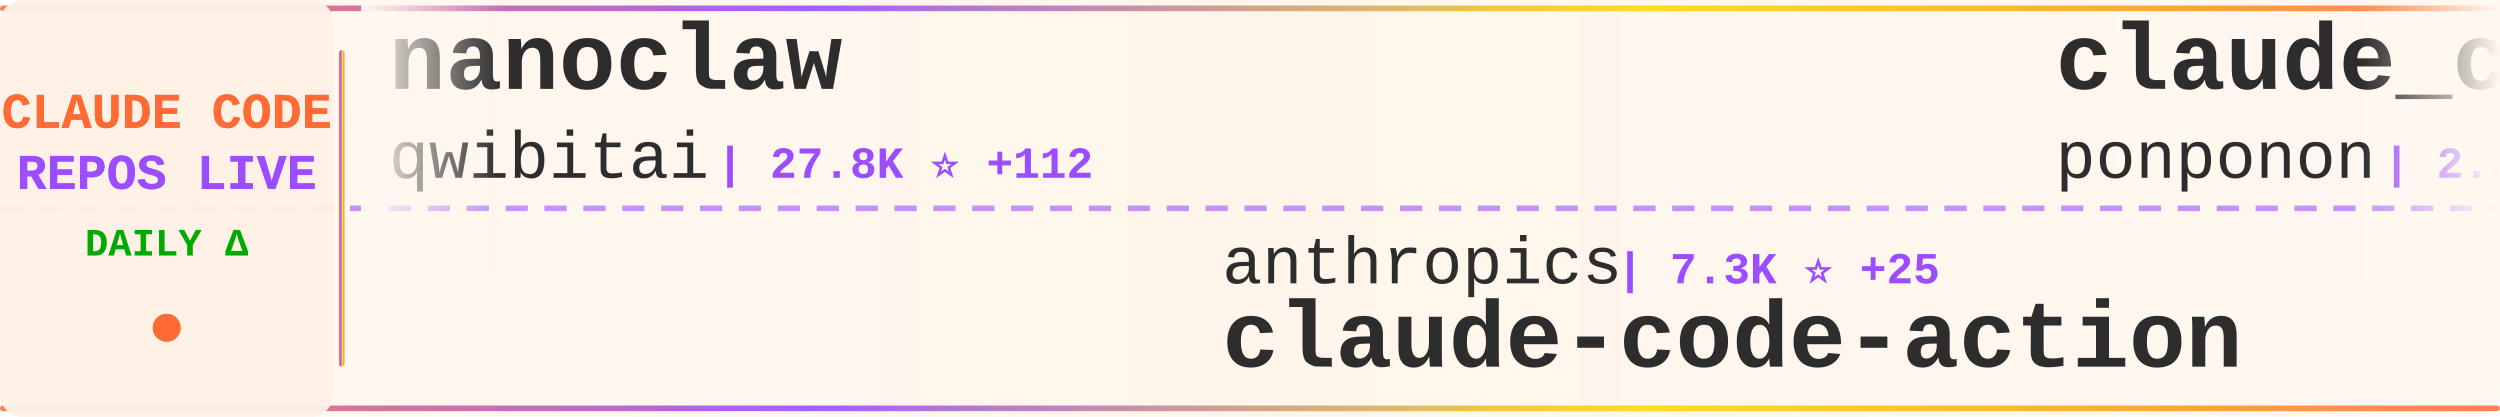
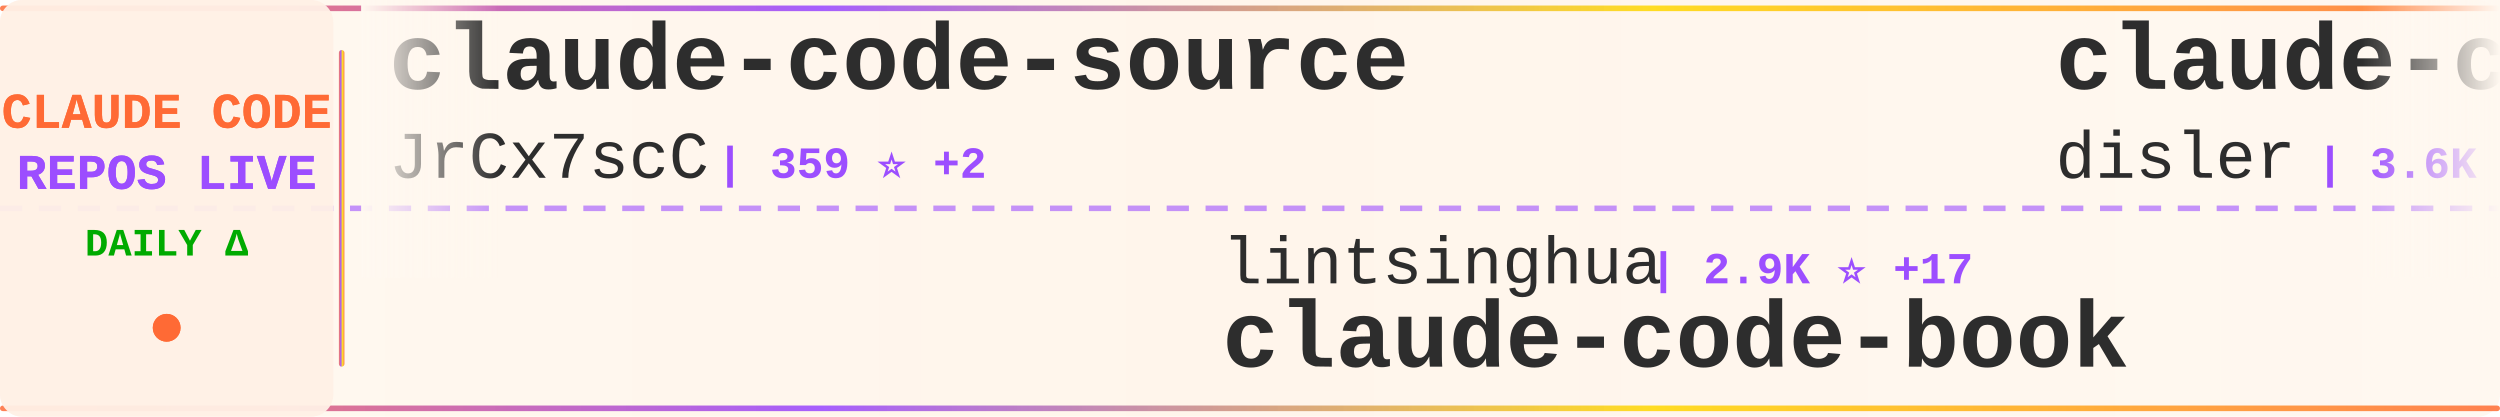
<svg xmlns="http://www.w3.org/2000/svg" width="900" height="150">
  <defs>
    <linearGradient id="tickerBg" x1="0%" y1="0%" x2="100%" y2="0%">
      <stop offset="0%" style="stop-color:#fff8f0;stop-opacity:0.98" />
      <stop offset="50%" style="stop-color:#fff5eb;stop-opacity:1" />
      <stop offset="100%" style="stop-color:#fff8f0;stop-opacity:0.98" />
    </linearGradient>
    <linearGradient id="borderGrad" x1="0%" y1="0%" x2="100%" y2="0%">
      <stop offset="0%" style="stop-color:#FF6B35;stop-opacity:0.85">
        <animate attributeName="stop-opacity" values="0.85;1;0.85" dur="2s" repeatCount="indefinite" />
      </stop>
      <stop offset="33%" style="stop-color:#9C4EFF;stop-opacity:0.9">
        <animate attributeName="stop-opacity" values="0.9;1;0.9" dur="2.2s" repeatCount="indefinite" />
      </stop>
      <stop offset="66%" style="stop-color:#FFD700;stop-opacity:0.85">
        <animate attributeName="stop-opacity" values="0.85;1;0.85" dur="1.8s" repeatCount="indefinite" />
      </stop>
      <stop offset="100%" style="stop-color:#FF6B35;stop-opacity:0.85">
        <animate attributeName="stop-opacity" values="0.85;1;0.85" dur="2s" repeatCount="indefinite" />
      </stop>
    </linearGradient>
    <filter id="textGlow">
      <feGaussianBlur stdDeviation="0.15" result="coloredBlur" />
      <feMerge>
        <feMergeNode in="coloredBlur" />
        <feMergeNode in="SourceGraphic" />
      </feMerge>
    </filter>
    <filter id="metricGlow">
      <feGaussianBlur stdDeviation="0.2" result="coloredBlur" />
      <feMerge>
        <feMergeNode in="coloredBlur" />
        <feMergeNode in="SourceGraphic" />
      </feMerge>
    </filter>
    <linearGradient id="leftFade" x1="0%" y1="0%" x2="100%" y2="0%">
      <stop offset="0%" style="stop-color:#fff8f0;stop-opacity:1" />
      <stop offset="100%" style="stop-color:#fff8f0;stop-opacity:0" />
    </linearGradient>
    <linearGradient id="rightFade" x1="0%" y1="0%" x2="100%" y2="0%">
      <stop offset="0%" style="stop-color:#fff8f0;stop-opacity:0" />
      <stop offset="100%" style="stop-color:#fff8f0;stop-opacity:1" />
    </linearGradient>
  </defs>
  <rect width="900" height="150" fill="url(#tickerBg)" rx="8" />
  <rect x="0" y="2" width="900" height="2" fill="url(#borderGrad)" rx="1" />
  <rect x="0" y="146" width="900" height="2" fill="url(#borderGrad)" rx="1" />
  <line x1="0" y1="75" x2="900" y2="75" stroke="#9C4EFF" stroke-width="2" stroke-dasharray="8 6" opacity="0.6" />
  <rect x="0" y="0" width="120" height="150" fill="#fff0e6" opacity="0.95" rx="8" />
  <text x="60" y="46" font-family="'Courier New', monospace" font-size="18" font-weight="bold" fill="#FF6B35" text-anchor="middle" filter="url(#textGlow)">
    CLAUDE CODE
  </text>
  <text x="60" y="68" font-family="'Courier New', monospace" font-size="18" font-weight="bold" fill="#9C4EFF" text-anchor="middle" filter="url(#textGlow)">
    REPOS LIVE
  </text>
  <text x="60" y="92" font-family="'Courier New', monospace" font-size="14" font-weight="bold" fill="#00aa00" text-anchor="middle">
    DAILY Δ
  </text>
  <circle cx="60" cy="118" r="5" fill="#FF6B35" filter="url(#metricGlow)">
    <animate attributeName="r" values="4;6;4" dur="1.5s" repeatCount="indefinite" />
    <animate attributeName="opacity" values="0.6;1;0.6" dur="1.5s" repeatCount="indefinite" />
  </circle>
  <rect x="122" y="18" width="2" height="114" fill="url(#borderGrad)" rx="1" />
  <clipPath id="tickerClip">
    <rect x="130" y="0" width="770" height="150" />
  </clipPath>
  <g clip-path="url(#tickerClip)">
    <g id="tickerItems">
      <animateTransform attributeName="transform" attributeType="XML" type="translate" from="0 0" to="-3000 0" dur="54s" repeatCount="indefinite" />
      <g transform="translate(0, 0)">
-         <text x="140" y="32" font-family="'Courier New', monospace" font-size="34" font-weight="bold" fill="#2d2d2d">nanoclaw</text>
-         <text x="140" y="64" font-family="'Courier New', monospace" font-size="24" font-weight="normal" fill="#2d2d2d" opacity="1.0">qwibitai</text>
-         <text x="258" y="64" font-family="'Courier New', monospace" font-size="16" font-weight="bold" fill="#9C4EFF"> | 27.8K ⭐ +112</text>
+         <text x="140" y="32" font-family="'Courier New', monospace" font-size="34" font-weight="bold" fill="#2d2d2d">claude-code-source</text>
+         <text x="140" y="64" font-family="'Courier New', monospace" font-size="24" font-weight="normal" fill="#2d2d2d" opacity="1.0">JrCx7scC</text>
+         <text x="258" y="64" font-family="'Courier New', monospace" font-size="16" font-weight="bold" fill="#9C4EFF"> | 359 ⭐ +2</text>
      </g>
      <g transform="translate(300, 0)">
-         <text x="140" y="102" font-family="'Courier New', monospace" font-size="24" font-weight="normal" fill="#2d2d2d" opacity="1.0">anthropics</text>
-         <text x="282" y="102" font-family="'Courier New', monospace" font-size="16" font-weight="bold" fill="#9C4EFF"> | 7.3K ⭐ +25</text>
-         <text x="140" y="132" font-family="'Courier New', monospace" font-size="34" font-weight="bold" fill="#2d2d2d">claude-code-action</text>
+         <text x="140" y="102" font-family="'Courier New', monospace" font-size="24" font-weight="normal" fill="#2d2d2d" opacity="1.0">lintsinghua</text>
+         <text x="294" y="102" font-family="'Courier New', monospace" font-size="16" font-weight="bold" fill="#9C4EFF"> | 2.9K ⭐ +17</text>
+         <text x="140" y="132" font-family="'Courier New', monospace" font-size="34" font-weight="bold" fill="#2d2d2d">claude-code-book</text>
      </g>
      <g transform="translate(600, 0)">
-         <text x="140" y="32" font-family="'Courier New', monospace" font-size="34" font-weight="bold" fill="#2d2d2d">claude_code_src</text>
-         <text x="140" y="64" font-family="'Courier New', monospace" font-size="24" font-weight="normal" fill="#2d2d2d" opacity="1.0">ponponon</text>
-         <text x="258" y="64" font-family="'Courier New', monospace" font-size="16" font-weight="bold" fill="#9C4EFF"> | 2.2K ⭐ +3</text>
+         <text x="140" y="32" font-family="'Courier New', monospace" font-size="34" font-weight="bold" fill="#2d2d2d">claude-code-hooks-master...</text>
+         <text x="140" y="64" font-family="'Courier New', monospace" font-size="24" font-weight="normal" fill="#2d2d2d" opacity="1.0">disler</text>
+         <text x="234" y="64" font-family="'Courier New', monospace" font-size="16" font-weight="bold" fill="#9C4EFF"> | 3.6K ⭐ +16</text>
      </g>
      <g transform="translate(900, 0)">
-         <text x="140" y="102" font-family="'Courier New', monospace" font-size="24" font-weight="normal" fill="#2d2d2d" opacity="1.0">mehmoodosman</text>
-         <text x="306" y="102" font-family="'Courier New', monospace" font-size="16" font-weight="bold" fill="#9C4EFF"> | 166 ⭐</text>
-         <text x="140" y="132" font-family="'Courier New', monospace" font-size="34" font-weight="bold" fill="#2d2d2d">claude-code</text>
+         <text x="140" y="102" font-family="'Courier New', monospace" font-size="24" font-weight="normal" fill="#2d2d2d" opacity="1.0">Windy3f3f3f3f</text>
+         <text x="318" y="102" font-family="'Courier New', monospace" font-size="16" font-weight="bold" fill="#9C4EFF"> | 987 ⭐ +3</text>
+         <text x="140" y="132" font-family="'Courier New', monospace" font-size="34" font-weight="bold" fill="#2d2d2d">claude-code-from-scratch</text>
      </g>
      <g transform="translate(1200, 0)">
-         <text x="140" y="32" font-family="'Courier New', monospace" font-size="34" font-weight="bold" fill="#2d2d2d">antigravity-awesome-skil...</text>
-         <text x="140" y="64" font-family="'Courier New', monospace" font-size="24" font-weight="normal" fill="#2d2d2d" opacity="1.0">sickn33</text>
-         <text x="246" y="64" font-family="'Courier New', monospace" font-size="16" font-weight="bold" fill="#9C4EFF"> | 34.8K ⭐ +187</text>
+         <text x="140" y="32" font-family="'Courier New', monospace" font-size="34" font-weight="bold" fill="#2d2d2d">Open-ClaudeCode</text>
+         <text x="140" y="64" font-family="'Courier New', monospace" font-size="24" font-weight="normal" fill="#2d2d2d" opacity="1.0">LING71671</text>
+         <text x="270" y="64" font-family="'Courier New', monospace" font-size="16" font-weight="bold" fill="#9C4EFF"> | 771 ⭐ +3</text>
      </g>
      <g transform="translate(1500, 0)">
-         <text x="140" y="102" font-family="'Courier New', monospace" font-size="24" font-weight="normal" fill="#2d2d2d" opacity="1.0">yasasbanukaofficial</text>
-         <text x="390" y="102" font-family="'Courier New', monospace" font-size="16" font-weight="bold" fill="#9C4EFF"> | 2.8K ⭐ +29</text>
-         <text x="140" y="132" font-family="'Courier New', monospace" font-size="34" font-weight="bold" fill="#2d2d2d">claude-code</text>
+         <text x="140" y="102" font-family="'Courier New', monospace" font-size="24" font-weight="normal" fill="#2d2d2d" opacity="1.0">farion1231</text>
+         <text x="282" y="102" font-family="'Courier New', monospace" font-size="16" font-weight="bold" fill="#9C4EFF"> | 49.8K ⭐ +709</text>
+         <text x="140" y="132" font-family="'Courier New', monospace" font-size="34" font-weight="bold" fill="#2d2d2d">cc-switch</text>
      </g>
      <g transform="translate(1800, 0)">
-         <text x="140" y="32" font-family="'Courier New', monospace" font-size="34" font-weight="bold" fill="#2d2d2d">claude-code-tips</text>
-         <text x="140" y="64" font-family="'Courier New', monospace" font-size="24" font-weight="normal" fill="#2d2d2d" opacity="1.0">ykdojo</text>
-         <text x="234" y="64" font-family="'Courier New', monospace" font-size="16" font-weight="bold" fill="#9C4EFF"> | 7.9K ⭐ +17</text>
+         <text x="140" y="32" font-family="'Courier New', monospace" font-size="34" font-weight="bold" fill="#2d2d2d">claude-code-base-action</text>
+         <text x="140" y="64" font-family="'Courier New', monospace" font-size="24" font-weight="normal" fill="#2d2d2d" opacity="1.0">anthropics</text>
+         <text x="282" y="64" font-family="'Courier New', monospace" font-size="16" font-weight="bold" fill="#9C4EFF"> | 799 ⭐ +1</text>
      </g>
      <g transform="translate(2100, 0)">
-         <text x="140" y="102" font-family="'Courier New', monospace" font-size="24" font-weight="normal" fill="#2d2d2d" opacity="1.0">ding113</text>
-         <text x="246" y="102" font-family="'Courier New', monospace" font-size="16" font-weight="bold" fill="#9C4EFF"> | 2.6K ⭐ +21</text>
-         <text x="140" y="132" font-family="'Courier New', monospace" font-size="34" font-weight="bold" fill="#2d2d2d">claude-code-hub</text>
+         <text x="140" y="102" font-family="'Courier New', monospace" font-size="24" font-weight="normal" fill="#2d2d2d" opacity="1.0">diet103</text>
+         <text x="246" y="102" font-family="'Courier New', monospace" font-size="16" font-weight="bold" fill="#9C4EFF"> | 9.6K ⭐ +4</text>
+         <text x="140" y="132" font-family="'Courier New', monospace" font-size="34" font-weight="bold" fill="#2d2d2d">claude-code-infrastructu...</text>
      </g>
      <g transform="translate(2400, 0)">
-         <text x="140" y="32" font-family="'Courier New', monospace" font-size="34" font-weight="bold" fill="#2d2d2d">claude_code_bridge</text>
-         <text x="140" y="64" font-family="'Courier New', monospace" font-size="24" font-weight="normal" fill="#2d2d2d" opacity="1.0">bfly123</text>
-         <text x="246" y="64" font-family="'Courier New', monospace" font-size="16" font-weight="bold" fill="#9C4EFF"> | 2.3K ⭐ +8</text>
+         <text x="140" y="32" font-family="'Courier New', monospace" font-size="34" font-weight="bold" fill="#2d2d2d">claude-task-master</text>
+         <text x="140" y="64" font-family="'Courier New', monospace" font-size="24" font-weight="normal" fill="#2d2d2d" opacity="1.0">eyaltoledano</text>
+         <text x="306" y="64" font-family="'Courier New', monospace" font-size="16" font-weight="bold" fill="#9C4EFF"> | 26.8K ⭐ +61</text>
      </g>
      <g transform="translate(2700, 0)">
-         <text x="140" y="102" font-family="'Courier New', monospace" font-size="24" font-weight="normal" fill="#2d2d2d" opacity="1.0">Donchitos</text>
-         <text x="270" y="102" font-family="'Courier New', monospace" font-size="16" font-weight="bold" fill="#9C4EFF"> | 15.7K ⭐ +362</text>
-         <text x="140" y="132" font-family="'Courier New', monospace" font-size="34" font-weight="bold" fill="#2d2d2d">Claude-Code-Game-Studios</text>
+         <text x="140" y="102" font-family="'Courier New', monospace" font-size="24" font-weight="normal" fill="#2d2d2d" opacity="1.0">andrew-kramer-inno</text>
+         <text x="378" y="102" font-family="'Courier New', monospace" font-size="16" font-weight="bold" fill="#9C4EFF"> | 577 ⭐ +1</text>
+         <text x="140" y="132" font-family="'Courier New', monospace" font-size="34" font-weight="bold" fill="#2d2d2d">claude-code-source-build</text>
      </g>
      <g transform="translate(3000, 0)">
-         <text x="140" y="32" font-family="'Courier New', monospace" font-size="34" font-weight="bold" fill="#2d2d2d">nanoclaw</text>
-         <text x="140" y="64" font-family="'Courier New', monospace" font-size="24" font-weight="normal" fill="#2d2d2d" opacity="1.0">qwibitai</text>
-         <text x="258" y="64" font-family="'Courier New', monospace" font-size="16" font-weight="bold" fill="#9C4EFF"> | 27.8K ⭐ +112</text>
+         <text x="140" y="32" font-family="'Courier New', monospace" font-size="34" font-weight="bold" fill="#2d2d2d">claude-code-source</text>
+         <text x="140" y="64" font-family="'Courier New', monospace" font-size="24" font-weight="normal" fill="#2d2d2d" opacity="1.0">JrCx7scC</text>
+         <text x="258" y="64" font-family="'Courier New', monospace" font-size="16" font-weight="bold" fill="#9C4EFF"> | 359 ⭐ +2</text>
      </g>
      <g transform="translate(3300, 0)">
-         <text x="140" y="102" font-family="'Courier New', monospace" font-size="24" font-weight="normal" fill="#2d2d2d" opacity="1.0">anthropics</text>
-         <text x="282" y="102" font-family="'Courier New', monospace" font-size="16" font-weight="bold" fill="#9C4EFF"> | 7.3K ⭐ +25</text>
-         <text x="140" y="132" font-family="'Courier New', monospace" font-size="34" font-weight="bold" fill="#2d2d2d">claude-code-action</text>
+         <text x="140" y="102" font-family="'Courier New', monospace" font-size="24" font-weight="normal" fill="#2d2d2d" opacity="1.0">lintsinghua</text>
+         <text x="294" y="102" font-family="'Courier New', monospace" font-size="16" font-weight="bold" fill="#9C4EFF"> | 2.9K ⭐ +17</text>
+         <text x="140" y="132" font-family="'Courier New', monospace" font-size="34" font-weight="bold" fill="#2d2d2d">claude-code-book</text>
      </g>
      <g transform="translate(3600, 0)">
-         <text x="140" y="32" font-family="'Courier New', monospace" font-size="34" font-weight="bold" fill="#2d2d2d">claude_code_src</text>
-         <text x="140" y="64" font-family="'Courier New', monospace" font-size="24" font-weight="normal" fill="#2d2d2d" opacity="1.0">ponponon</text>
-         <text x="258" y="64" font-family="'Courier New', monospace" font-size="16" font-weight="bold" fill="#9C4EFF"> | 2.2K ⭐ +3</text>
+         <text x="140" y="32" font-family="'Courier New', monospace" font-size="34" font-weight="bold" fill="#2d2d2d">claude-code-hooks-master...</text>
+         <text x="140" y="64" font-family="'Courier New', monospace" font-size="24" font-weight="normal" fill="#2d2d2d" opacity="1.0">disler</text>
+         <text x="234" y="64" font-family="'Courier New', monospace" font-size="16" font-weight="bold" fill="#9C4EFF"> | 3.6K ⭐ +16</text>
      </g>
      <g transform="translate(3900, 0)">
-         <text x="140" y="102" font-family="'Courier New', monospace" font-size="24" font-weight="normal" fill="#2d2d2d" opacity="1.0">mehmoodosman</text>
-         <text x="306" y="102" font-family="'Courier New', monospace" font-size="16" font-weight="bold" fill="#9C4EFF"> | 166 ⭐</text>
-         <text x="140" y="132" font-family="'Courier New', monospace" font-size="34" font-weight="bold" fill="#2d2d2d">claude-code</text>
+         <text x="140" y="102" font-family="'Courier New', monospace" font-size="24" font-weight="normal" fill="#2d2d2d" opacity="1.0">Windy3f3f3f3f</text>
+         <text x="318" y="102" font-family="'Courier New', monospace" font-size="16" font-weight="bold" fill="#9C4EFF"> | 987 ⭐ +3</text>
+         <text x="140" y="132" font-family="'Courier New', monospace" font-size="34" font-weight="bold" fill="#2d2d2d">claude-code-from-scratch</text>
      </g>
    </g>
  </g>
  <rect x="130" y="0" width="50" height="100" fill="url(#leftFade)" />
  <rect x="850" y="0" width="50" height="100" fill="url(#rightFade)" />
</svg>
